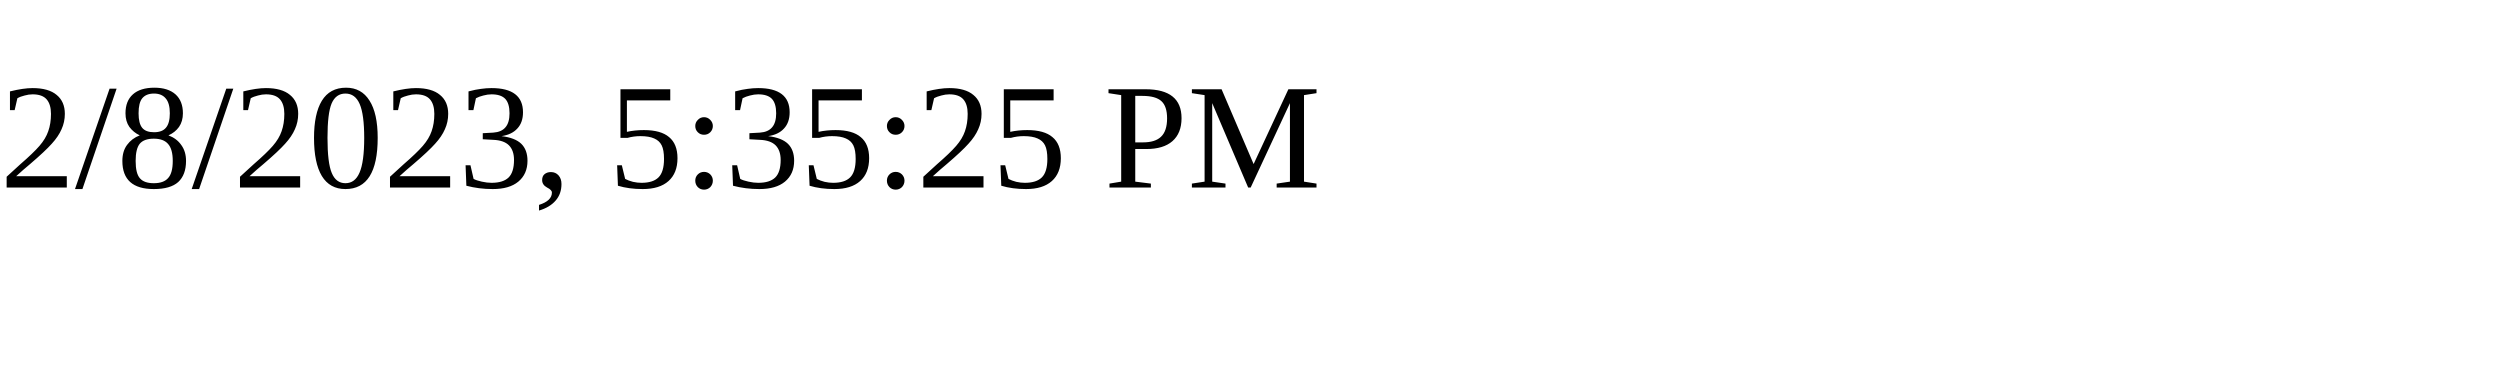
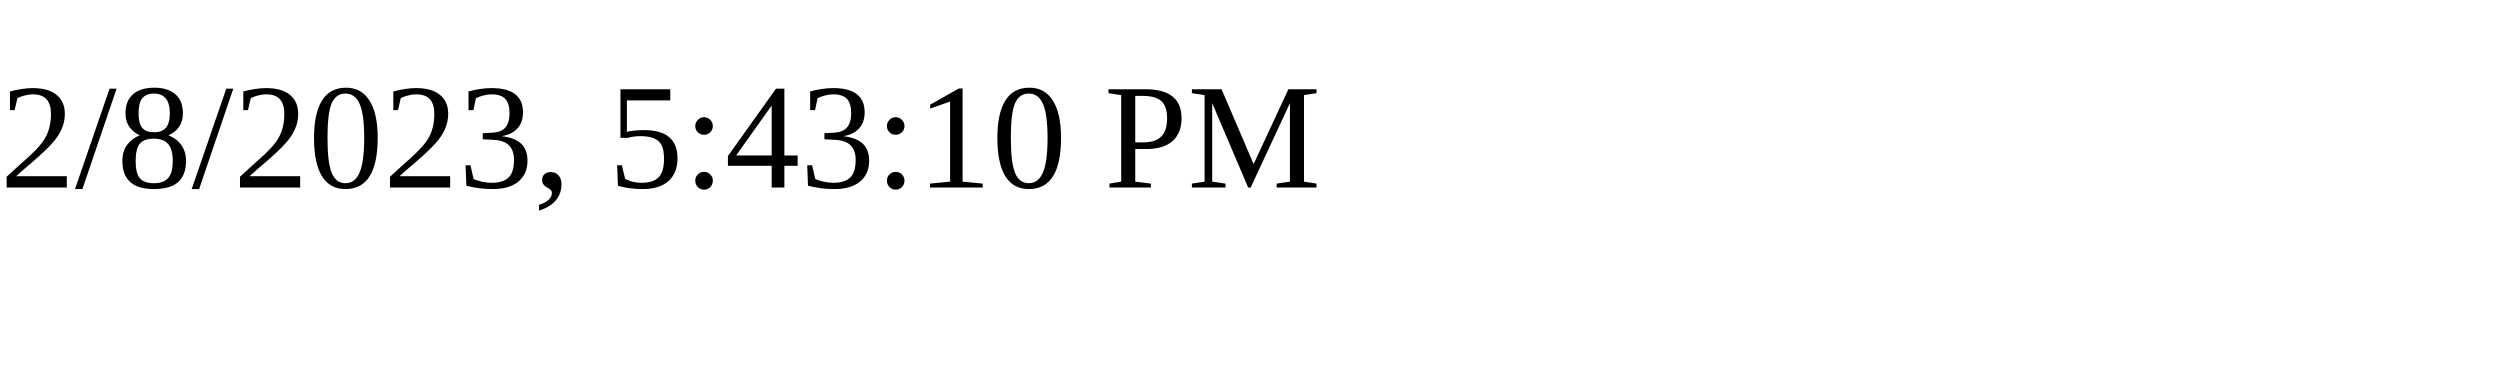
<svg xmlns="http://www.w3.org/2000/svg" height="30" width="200">
-   <text x="0" y="15">2/8/2023, 5:35:25 PM</text>
+   <text x="0" y="15">2/8/2023, 5:43:10 PM</text>
</svg>
